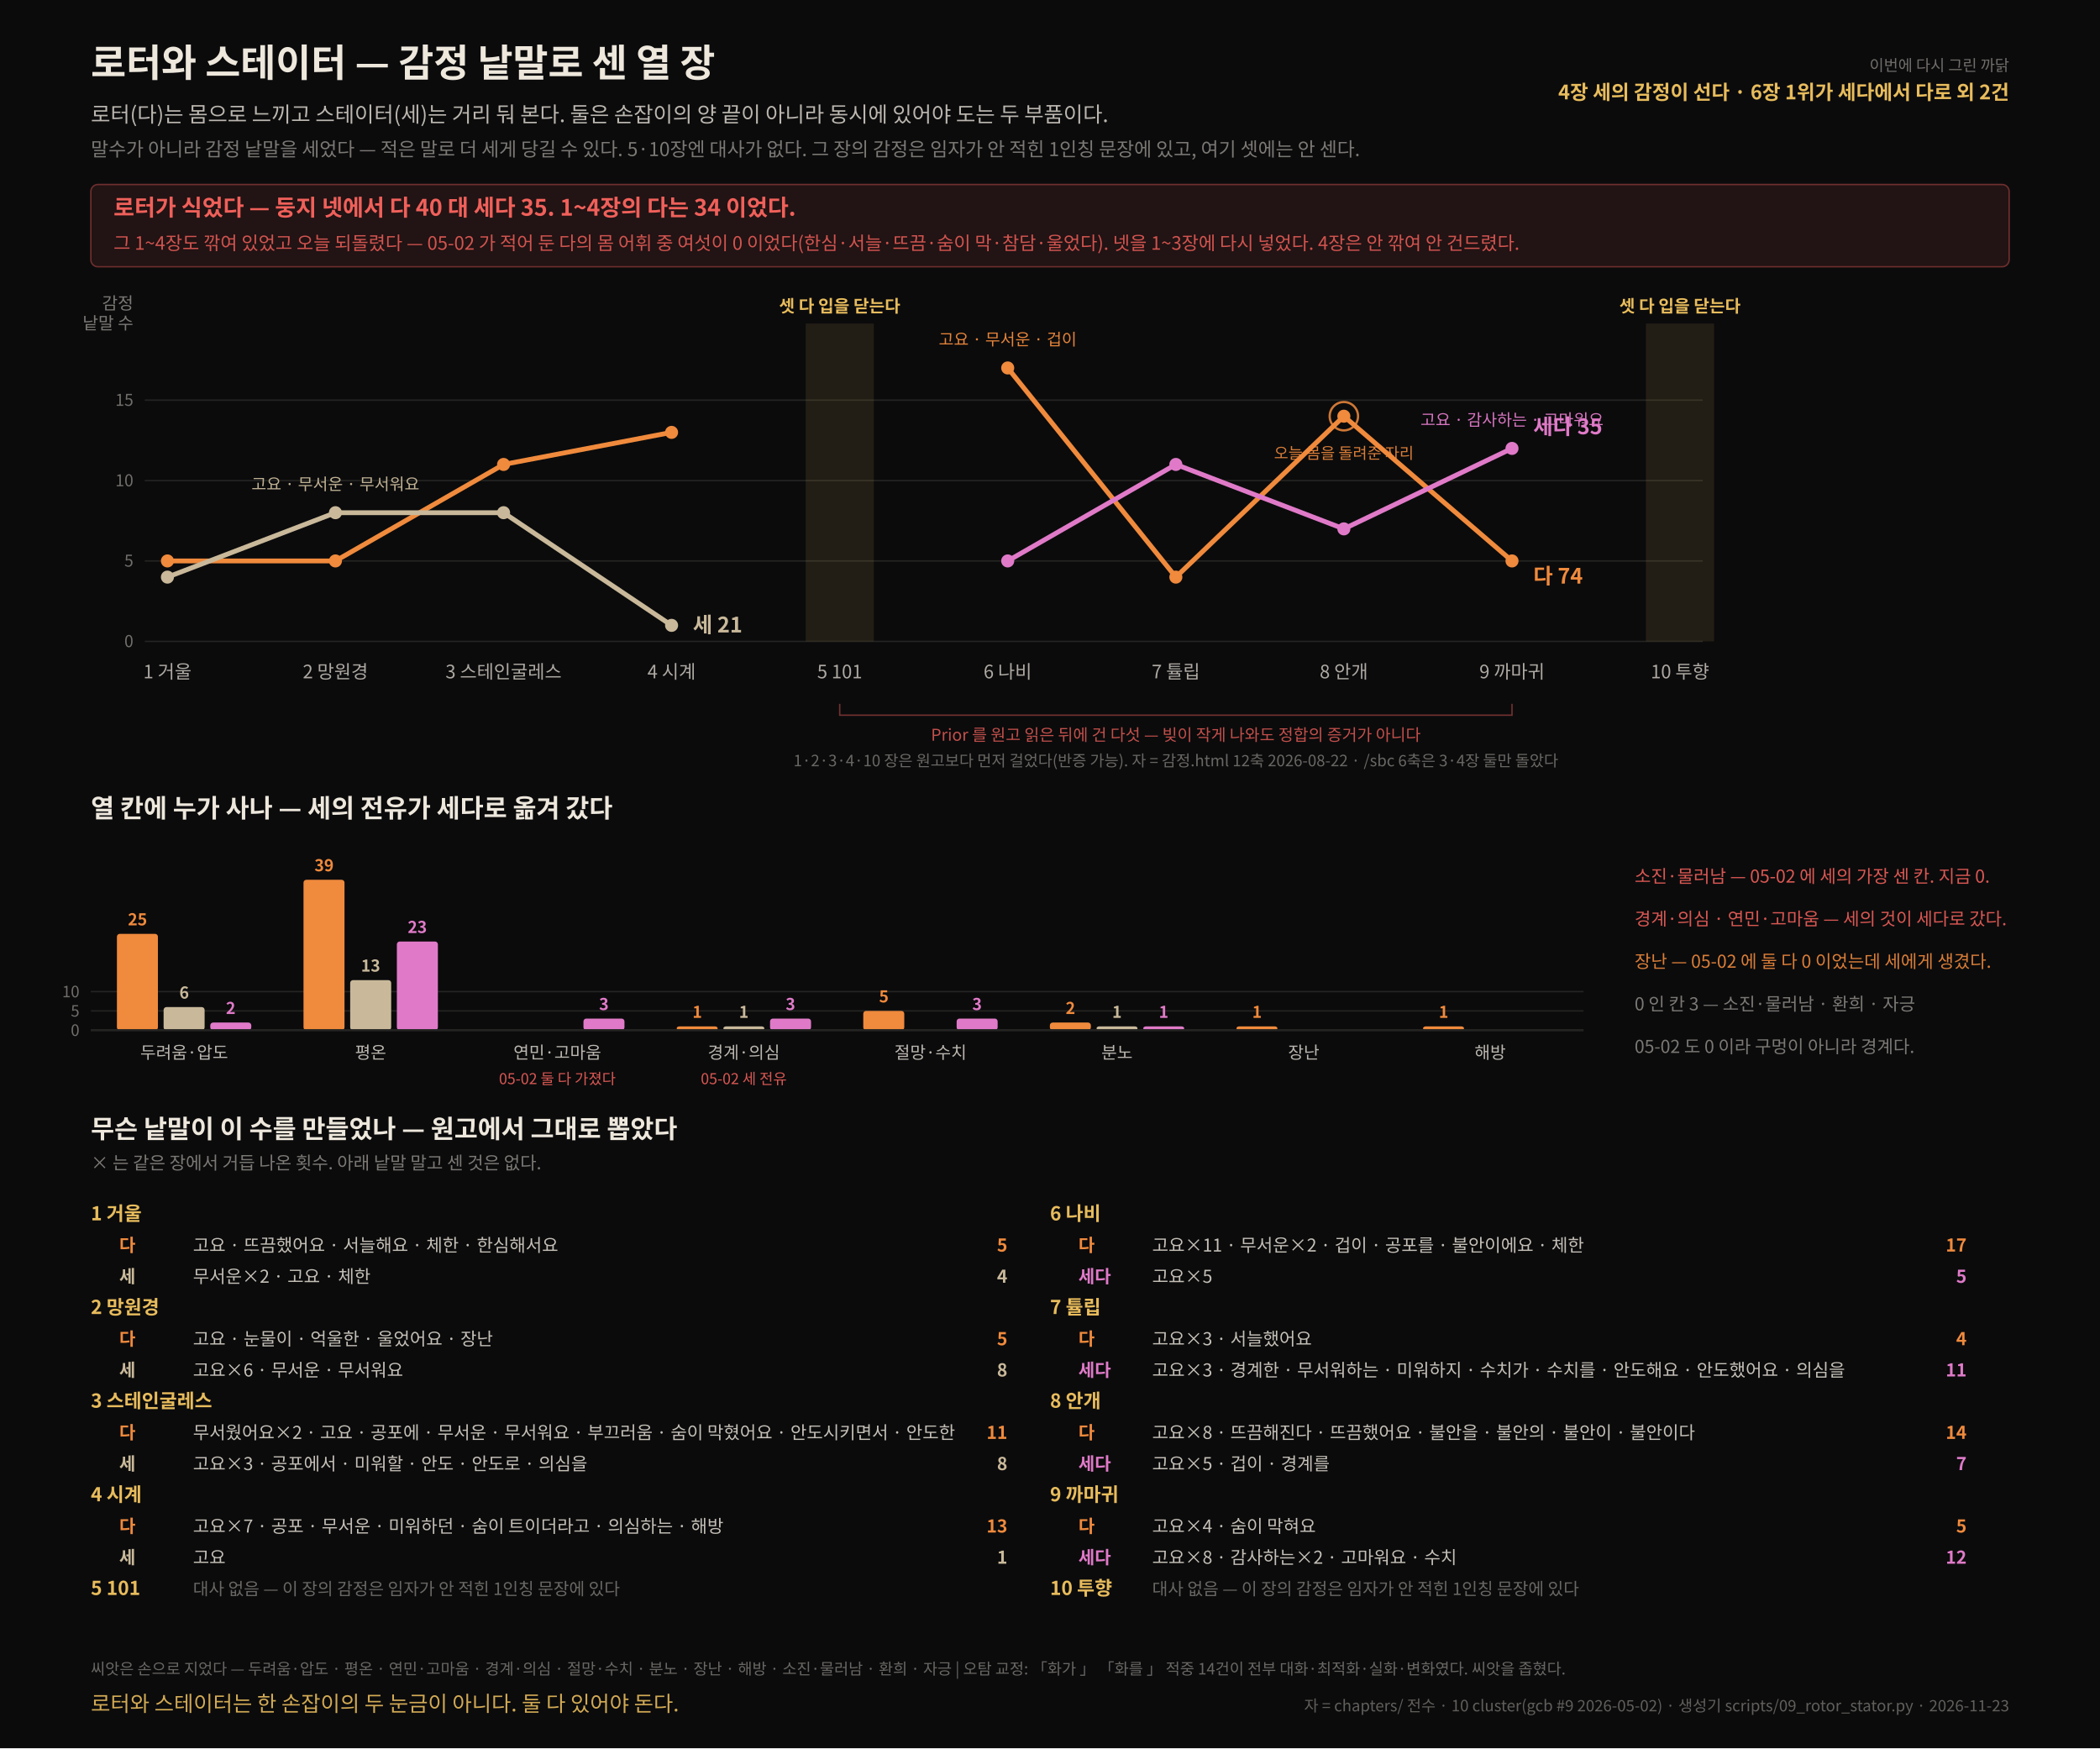
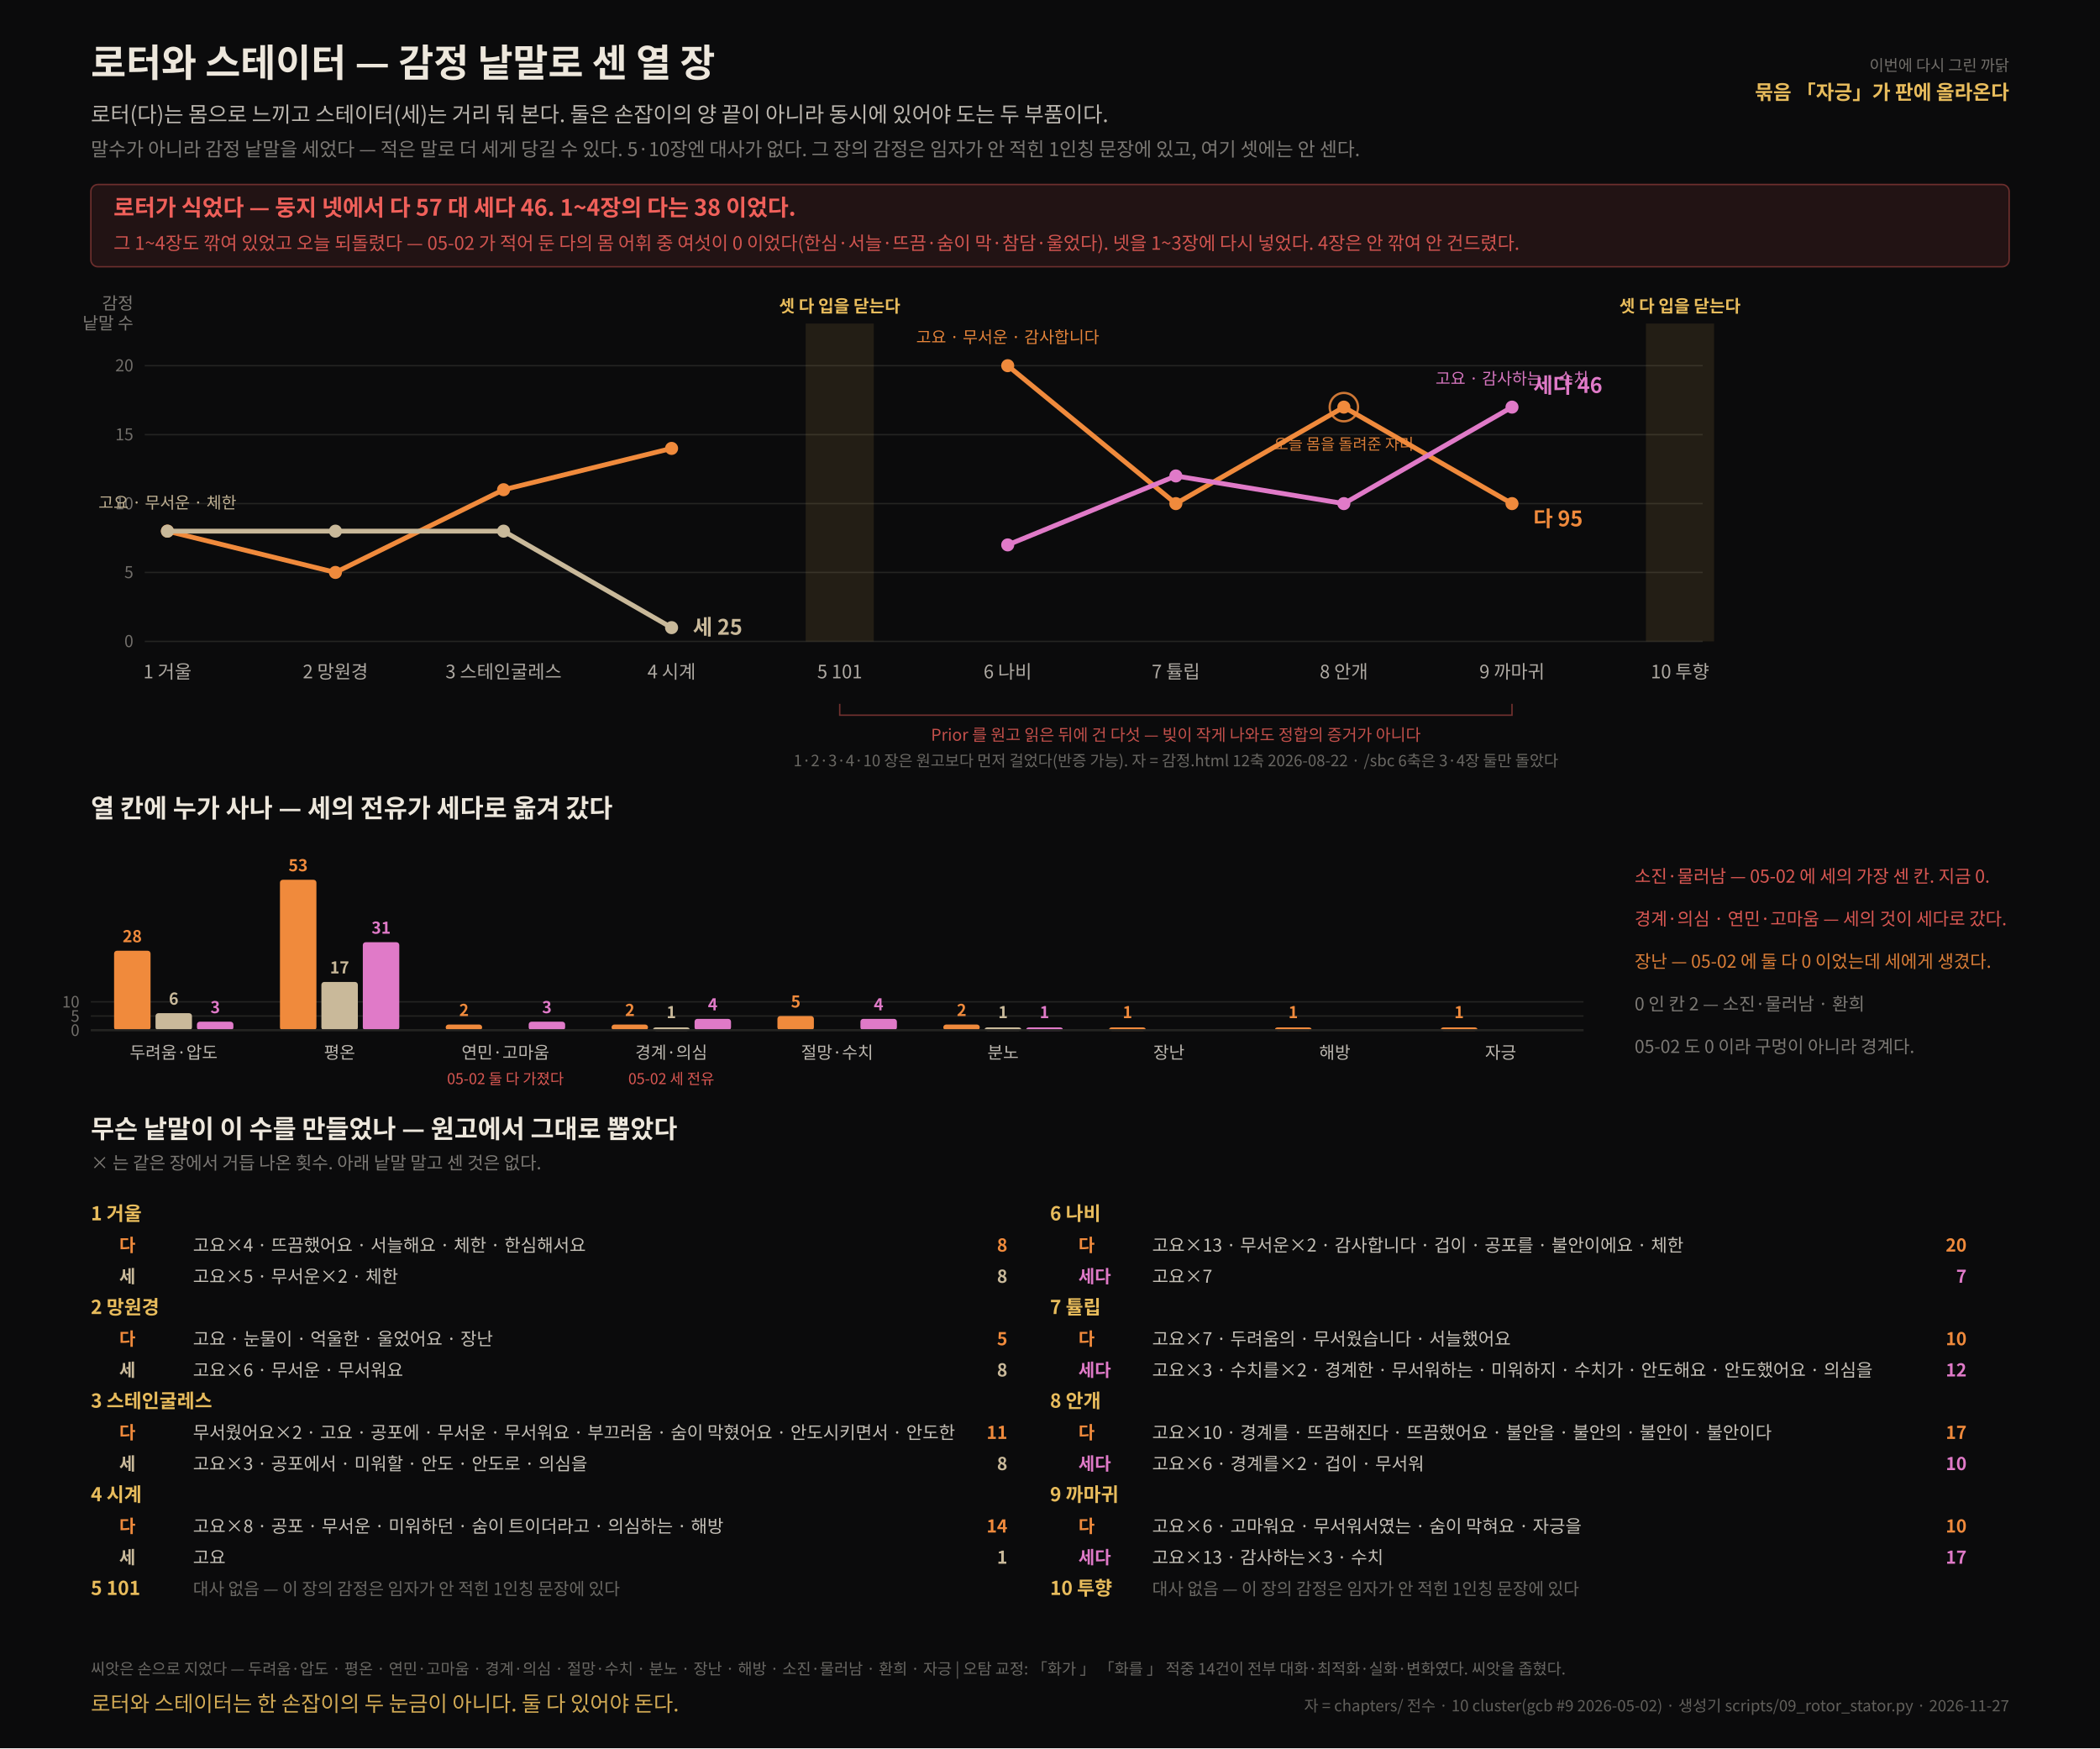
<svg xmlns="http://www.w3.org/2000/svg" width="1480" height="1232" viewBox="0 0 1480 1232" font-family="Apple SD Gothic Neo, Noto Sans CJK KR, Noto Sans KR, Helvetica Neue, Helvetica, Arial, sans-serif">
  <rect width="1480" height="1232" fill="#0B0B0C" />
  <text x="64.0" y="54.0" font-size="27" fill="#EDE7DC" fill-opacity="1.0" text-anchor="start" font-weight="700">로터와 스테이터 — 감정 낱말로 센 열 장</text>
  <text x="1416.0" y="50.0" font-size="11" fill="#EDE7DC" fill-opacity="0.45" text-anchor="end">이번에 다시 그린 까닭</text>
-   <text x="1416.0" y="70.0" font-size="14" fill="#E8BC5C" fill-opacity="1.0" text-anchor="end" font-weight="700">4장 세의 감정이 선다 · 6장 1위가 세다에서 다로 외 2건</text>
+   <text x="1416.0" y="70.0" font-size="14" fill="#E8BC5C" fill-opacity="1.0" text-anchor="end" font-weight="700">묶음 「자긍」가 판에 올라온다</text>
  <text x="64.0" y="86.0" font-size="15" fill="#EDE7DC" fill-opacity="0.78" text-anchor="start">로터(다)는 몸으로 느끼고 스테이터(세)는 거리 둬 본다. 둘은 손잡이의 양 끝이 아니라 동시에 있어야 도는 두 부품이다.</text>
  <text x="64.0" y="110.0" font-size="13.5" fill="#EDE7DC" fill-opacity="0.5" text-anchor="start">말수가 아니라 감정 낱말을 세었다 — 적은 말로 더 세게 당길 수 있다. 5·10장엔 대사가 없다. 그 장의 감정은 임자가 안 적힌 1인칭 문장에 있고, 여기 셋에는 안 센다.</text>
  <rect x="64" y="130" width="1352" height="58" rx="5" fill="#F0605A" fill-opacity=".10" stroke="#F0605A" stroke-opacity=".40" />
-   <text x="80.0" y="152.0" font-size="16" fill="#F0605A" fill-opacity="1.0" text-anchor="start" font-weight="700">로터가 식었다 — 둥지 넷에서 다 40 대 세다 35. 1~4장의 다는 34 이었다.</text>
+   <text x="80.0" y="152.0" font-size="16" fill="#F0605A" fill-opacity="1.0" text-anchor="start" font-weight="700">로터가 식었다 — 둥지 넷에서 다 57 대 세다 46. 1~4장의 다는 38 이었다.</text>
  <text x="80.0" y="176.0" font-size="13" fill="#F0605A" fill-opacity="0.85" text-anchor="start">그 1~4장도 깎여 있었고 오늘 되돌렸다 — 05-02 가 적어 둔 다의 몸 어휘 중 여섯이 0 이었다(한심·서늘·뜨끔·숨이 막·참담·울었다). 넷을 1~3장에 다시 넣었다. 4장은 안 깎여 안 건드렸다.</text>
  <line x1="102" y1="452.0" x2="1200" y2="452.0" stroke="#242422" stroke-width="1" />
  <text x="94.0" y="456.0" font-size="11.5" fill="#EDE7DC" fill-opacity="0.45" text-anchor="end">0</text>
-   <line x1="102" y1="395.3" x2="1200" y2="395.3" stroke="#242422" stroke-width="1" />
-   <text x="94.0" y="399.3" font-size="11.5" fill="#EDE7DC" fill-opacity="0.45" text-anchor="end">5</text>
-   <line x1="102" y1="338.7" x2="1200" y2="338.7" stroke="#242422" stroke-width="1" />
-   <text x="94.0" y="342.7" font-size="11.5" fill="#EDE7DC" fill-opacity="0.45" text-anchor="end">10</text>
-   <line x1="102" y1="282.0" x2="1200" y2="282.0" stroke="#242422" stroke-width="1" />
-   <text x="94.0" y="286.0" font-size="11.5" fill="#EDE7DC" fill-opacity="0.45" text-anchor="end">15</text>
+   <line x1="102" y1="403.4" x2="1200" y2="403.4" stroke="#242422" stroke-width="1" />
+   <text x="94.0" y="407.4" font-size="11.5" fill="#EDE7DC" fill-opacity="0.45" text-anchor="end">5</text>
+   <line x1="102" y1="354.9" x2="1200" y2="354.9" stroke="#242422" stroke-width="1" />
+   <text x="94.0" y="358.9" font-size="11.5" fill="#EDE7DC" fill-opacity="0.45" text-anchor="end">10</text>
+   <line x1="102" y1="306.3" x2="1200" y2="306.3" stroke="#242422" stroke-width="1" />
+   <text x="94.0" y="310.3" font-size="11.5" fill="#EDE7DC" fill-opacity="0.45" text-anchor="end">15</text>
+   <line x1="102" y1="257.7" x2="1200" y2="257.7" stroke="#242422" stroke-width="1" />
+   <text x="94.0" y="261.7" font-size="11.5" fill="#EDE7DC" fill-opacity="0.45" text-anchor="end">20</text>
  <rect x="567.8" y="228" width="48" height="224" fill="#E8BC5C" fill-opacity=".11" />
  <text x="591.8" y="220.0" font-size="12" fill="#E8BC5C" fill-opacity="1.0" text-anchor="middle" font-weight="700">셋 다 입을 닫는다</text>
  <rect x="1160.0" y="228" width="48" height="224" fill="#E8BC5C" fill-opacity=".11" />
  <text x="1184.0" y="220.0" font-size="12" fill="#E8BC5C" fill-opacity="1.0" text-anchor="middle" font-weight="700">셋 다 입을 닫는다</text>
-   <polyline points="118.0,395.3 236.4,395.3 354.9,327.3 473.3,304.7" fill="none" stroke="#F08A3C" stroke-width="3.4" stroke-linejoin="round" stroke-linecap="round" />
-   <polyline points="710.2,259.3 828.7,406.7 947.1,293.3 1065.6,395.3" fill="none" stroke="#F08A3C" stroke-width="3.4" stroke-linejoin="round" stroke-linecap="round" />
-   <circle cx="118.0" cy="395.3" r="4.6" fill="#F08A3C" />
-   <circle cx="236.4" cy="395.3" r="4.6" fill="#F08A3C" />
-   <circle cx="354.9" cy="327.3" r="4.6" fill="#F08A3C" />
-   <circle cx="473.3" cy="304.7" r="4.6" fill="#F08A3C" />
-   <circle cx="710.2" cy="259.3" r="4.6" fill="#F08A3C" />
-   <circle cx="828.7" cy="406.7" r="4.6" fill="#F08A3C" />
-   <circle cx="947.1" cy="293.3" r="4.6" fill="#F08A3C" />
-   <circle cx="1065.6" cy="395.3" r="4.6" fill="#F08A3C" />
-   <text x="1080.6" y="411.3" font-size="15" fill="#F08A3C" fill-opacity="1.0" text-anchor="start" font-weight="700">다  74</text>
-   <polyline points="118.0,406.7 236.4,361.3 354.9,361.3 473.3,440.7" fill="none" stroke="#C9B99A" stroke-width="3.4" stroke-linejoin="round" stroke-linecap="round" />
-   <circle cx="118.0" cy="406.7" r="4.6" fill="#C9B99A" />
-   <circle cx="236.4" cy="361.3" r="4.6" fill="#C9B99A" />
-   <circle cx="354.9" cy="361.3" r="4.6" fill="#C9B99A" />
-   <circle cx="473.3" cy="440.7" r="4.6" fill="#C9B99A" />
-   <text x="488.3" y="445.7" font-size="15" fill="#C9B99A" fill-opacity="1.0" text-anchor="start" font-weight="700">세  21</text>
-   <polyline points="710.2,395.3 828.7,327.3 947.1,372.7 1065.6,316.0" fill="none" stroke="#E07AC8" stroke-width="3.4" stroke-linejoin="round" stroke-linecap="round" />
-   <circle cx="710.2" cy="395.3" r="4.6" fill="#E07AC8" />
-   <circle cx="828.7" cy="327.3" r="4.6" fill="#E07AC8" />
-   <circle cx="947.1" cy="372.7" r="4.6" fill="#E07AC8" />
-   <circle cx="1065.6" cy="316.0" r="4.6" fill="#E07AC8" />
-   <text x="1080.6" y="306.0" font-size="15" fill="#E07AC8" fill-opacity="1.0" text-anchor="start" font-weight="700">세다  35</text>
+   <polyline points="118.0,374.3 236.4,403.4 354.9,345.1 473.3,316.0" fill="none" stroke="#F08A3C" stroke-width="3.4" stroke-linejoin="round" stroke-linecap="round" />
+   <polyline points="710.2,257.7 828.7,354.9 947.1,286.9 1065.6,354.9" fill="none" stroke="#F08A3C" stroke-width="3.4" stroke-linejoin="round" stroke-linecap="round" />
+   <circle cx="118.0" cy="374.3" r="4.6" fill="#F08A3C" />
+   <circle cx="236.4" cy="403.4" r="4.6" fill="#F08A3C" />
+   <circle cx="354.9" cy="345.1" r="4.6" fill="#F08A3C" />
+   <circle cx="473.3" cy="316.0" r="4.6" fill="#F08A3C" />
+   <circle cx="710.2" cy="257.7" r="4.6" fill="#F08A3C" />
+   <circle cx="828.7" cy="354.9" r="4.6" fill="#F08A3C" />
+   <circle cx="947.1" cy="286.9" r="4.6" fill="#F08A3C" />
+   <circle cx="1065.6" cy="354.9" r="4.6" fill="#F08A3C" />
+   <text x="1080.6" y="370.9" font-size="15" fill="#F08A3C" fill-opacity="1.0" text-anchor="start" font-weight="700">다  95</text>
+   <polyline points="118.0,374.3 236.4,374.3 354.9,374.3 473.3,442.3" fill="none" stroke="#C9B99A" stroke-width="3.4" stroke-linejoin="round" stroke-linecap="round" />
+   <circle cx="118.0" cy="374.3" r="4.6" fill="#C9B99A" />
+   <circle cx="236.4" cy="374.3" r="4.6" fill="#C9B99A" />
+   <circle cx="354.9" cy="374.3" r="4.6" fill="#C9B99A" />
+   <circle cx="473.3" cy="442.3" r="4.6" fill="#C9B99A" />
+   <text x="488.3" y="447.3" font-size="15" fill="#C9B99A" fill-opacity="1.0" text-anchor="start" font-weight="700">세  25</text>
+   <polyline points="710.2,384.0 828.7,335.4 947.1,354.9 1065.6,286.9" fill="none" stroke="#E07AC8" stroke-width="3.4" stroke-linejoin="round" stroke-linecap="round" />
+   <circle cx="710.2" cy="384.0" r="4.6" fill="#E07AC8" />
+   <circle cx="828.7" cy="335.4" r="4.6" fill="#E07AC8" />
+   <circle cx="947.1" cy="354.9" r="4.6" fill="#E07AC8" />
+   <circle cx="1065.6" cy="286.9" r="4.6" fill="#E07AC8" />
+   <text x="1080.6" y="276.9" font-size="15" fill="#E07AC8" fill-opacity="1.0" text-anchor="start" font-weight="700">세다  46</text>
  <text x="94.0" y="218.0" font-size="12" fill="#EDE7DC" fill-opacity="0.5" text-anchor="end">감정</text>
  <text x="94.0" y="232.0" font-size="12" fill="#EDE7DC" fill-opacity="0.5" text-anchor="end">낱말 수</text>
-   <text x="710.2" y="243.3" font-size="11.5" fill="#F08A3C" fill-opacity="0.95" text-anchor="middle">고요 · 무서운 · 겁이</text>
-   <text x="236.4" y="345.3" font-size="11.5" fill="#C9B99A" fill-opacity="0.95" text-anchor="middle">고요 · 무서운 · 무서워요</text>
-   <text x="1065.6" y="300.0" font-size="11.5" fill="#E07AC8" fill-opacity="0.95" text-anchor="middle">고요 · 감사하는 · 고마워요</text>
-   <circle cx="947.1" cy="293.3" r="10" fill="none" stroke="#F08A3C" stroke-width="1.6" stroke-opacity=".85" />
-   <text x="947.1" y="323.3" font-size="11" fill="#F08A3C" fill-opacity="0.9" text-anchor="middle">오늘 몸을 돌려준 자리</text>
+   <text x="710.2" y="241.7" font-size="11.5" fill="#F08A3C" fill-opacity="0.95" text-anchor="middle">고요 · 무서운 · 감사합니다</text>
+   <text x="118.0" y="358.3" font-size="11.5" fill="#C9B99A" fill-opacity="0.95" text-anchor="middle">고요 · 무서운 · 체한</text>
+   <text x="1065.6" y="270.9" font-size="11.5" fill="#E07AC8" fill-opacity="0.95" text-anchor="middle">고요 · 감사하는 · 수치</text>
+   <circle cx="947.1" cy="286.9" r="10" fill="none" stroke="#F08A3C" stroke-width="1.6" stroke-opacity=".85" />
+   <text x="947.1" y="316.9" font-size="11" fill="#F08A3C" fill-opacity="0.9" text-anchor="middle">오늘 몸을 돌려준 자리</text>
  <path d="M 591.8 496 L 591.8 504 L 1065.6 504 L 1065.6 496" fill="none" stroke="#F0605A" stroke-width="1" stroke-opacity=".45" />
  <text x="828.7" y="522.0" font-size="11.5" fill="#F0605A" fill-opacity="0.8" text-anchor="middle">Prior 를 원고 읽은 뒤에 건 다섯 — 빚이 작게 나와도 정합의 증거가 아니다</text>
  <text x="828.7" y="540.0" font-size="11" fill="#EDE7DC" fill-opacity="0.42" text-anchor="middle">1·2·3·4·10 장은 원고보다 먼저 걸었다(반증 가능). 자 = 감정.html 12축 2026-08-22 · /sbc 6축은 3·4장 둘만 돌았다</text>
  <text x="118.0" y="478.0" font-size="13" fill="#EDE7DC" fill-opacity="0.72" text-anchor="middle">1 거울</text>
  <text x="236.4" y="478.0" font-size="13" fill="#EDE7DC" fill-opacity="0.72" text-anchor="middle">2 망원경</text>
  <text x="354.9" y="478.0" font-size="13" fill="#EDE7DC" fill-opacity="0.72" text-anchor="middle">3 스테인굴레스</text>
  <text x="473.3" y="478.0" font-size="13" fill="#EDE7DC" fill-opacity="0.72" text-anchor="middle">4 시계</text>
  <text x="591.8" y="478.0" font-size="13" fill="#EDE7DC" fill-opacity="0.72" text-anchor="middle">5 101</text>
  <text x="710.2" y="478.0" font-size="13" fill="#EDE7DC" fill-opacity="0.72" text-anchor="middle">6 나비</text>
  <text x="828.7" y="478.0" font-size="13" fill="#EDE7DC" fill-opacity="0.72" text-anchor="middle">7 튤립</text>
  <text x="947.1" y="478.0" font-size="13" fill="#EDE7DC" fill-opacity="0.72" text-anchor="middle">8 안개</text>
  <text x="1065.6" y="478.0" font-size="13" fill="#EDE7DC" fill-opacity="0.72" text-anchor="middle">9 까마귀</text>
  <text x="1184.0" y="478.0" font-size="13" fill="#EDE7DC" fill-opacity="0.72" text-anchor="middle">10 투향</text>
  <text x="64.0" y="576.0" font-size="18" fill="#EDE7DC" fill-opacity="1.0" text-anchor="start" font-weight="700">열 칸에 누가 사나 — 세의 전유가 세다로 옮겨 갔다</text>
  <line x1="64" y1="726.0" x2="1116.0" y2="726.0" stroke="#242422" stroke-width="1" />
  <text x="56.0" y="730.0" font-size="11" fill="#EDE7DC" fill-opacity="0.45" text-anchor="end">0</text>
-   <line x1="64" y1="712.4" x2="1116.0" y2="712.4" stroke="#242422" stroke-width="1" />
-   <text x="56.0" y="716.4" font-size="11" fill="#EDE7DC" fill-opacity="0.45" text-anchor="end">5</text>
-   <line x1="64" y1="698.8" x2="1116.0" y2="698.8" stroke="#242422" stroke-width="1" />
-   <text x="56.0" y="702.8" font-size="11" fill="#EDE7DC" fill-opacity="0.45" text-anchor="end">10</text>
-   <rect x="82.4" y="658.1" width="28.9" height="67.9" fill="#F08A3C" rx="2" />
-   <text x="96.9" y="652.1" font-size="11.5" fill="#F08A3C" fill-opacity="1.0" text-anchor="middle" font-weight="700">25</text>
-   <rect x="115.3" y="709.7" width="28.9" height="16.3" fill="#C9B99A" rx="2" />
-   <text x="129.8" y="703.7" font-size="11.5" fill="#C9B99A" fill-opacity="1.0" text-anchor="middle" font-weight="700">6</text>
-   <rect x="148.2" y="720.6" width="28.9" height="5.4" fill="#E07AC8" rx="2" />
-   <text x="162.6" y="714.6" font-size="11.5" fill="#E07AC8" fill-opacity="1.0" text-anchor="middle" font-weight="700">2</text>
-   <text x="129.8" y="746.0" font-size="12" fill="#EDE7DC" fill-opacity="0.78" text-anchor="middle">두려움·압도</text>
-   <rect x="213.9" y="620.0" width="28.9" height="106.0" fill="#F08A3C" rx="2" />
-   <text x="228.4" y="614.0" font-size="11.5" fill="#F08A3C" fill-opacity="1.0" text-anchor="middle" font-weight="700">39</text>
-   <rect x="246.8" y="690.7" width="28.9" height="35.3" fill="#C9B99A" rx="2" />
-   <text x="261.2" y="684.7" font-size="11.5" fill="#C9B99A" fill-opacity="1.0" text-anchor="middle" font-weight="700">13</text>
-   <rect x="279.7" y="663.5" width="28.9" height="62.5" fill="#E07AC8" rx="2" />
-   <text x="294.1" y="657.5" font-size="11.5" fill="#E07AC8" fill-opacity="1.0" text-anchor="middle" font-weight="700">23</text>
-   <text x="261.2" y="746.0" font-size="12" fill="#EDE7DC" fill-opacity="0.78" text-anchor="middle">평온</text>
-   <rect x="411.2" y="717.8" width="28.9" height="8.2" fill="#E07AC8" rx="2" />
-   <text x="425.6" y="711.8" font-size="11.5" fill="#E07AC8" fill-opacity="1.0" text-anchor="middle" font-weight="700">3</text>
-   <text x="392.8" y="746.0" font-size="12" fill="#EDE7DC" fill-opacity="0.78" text-anchor="middle">연민·고마움</text>
-   <text x="392.8" y="764.0" font-size="10.5" fill="#F0605A" fill-opacity="0.9" text-anchor="middle">05-02 둘 다 가졌다</text>
-   <rect x="476.9" y="723.3" width="28.9" height="2.7" fill="#F08A3C" rx="2" />
-   <text x="491.4" y="717.3" font-size="11.5" fill="#F08A3C" fill-opacity="1.0" text-anchor="middle" font-weight="700">1</text>
-   <rect x="509.8" y="723.3" width="28.9" height="2.7" fill="#C9B99A" rx="2" />
-   <text x="524.2" y="717.3" font-size="11.5" fill="#C9B99A" fill-opacity="1.0" text-anchor="middle" font-weight="700">1</text>
-   <rect x="542.7" y="717.8" width="28.9" height="8.2" fill="#E07AC8" rx="2" />
-   <text x="557.1" y="711.8" font-size="11.5" fill="#E07AC8" fill-opacity="1.0" text-anchor="middle" font-weight="700">3</text>
-   <text x="524.2" y="746.0" font-size="12" fill="#EDE7DC" fill-opacity="0.78" text-anchor="middle">경계·의심</text>
-   <text x="524.2" y="764.0" font-size="10.5" fill="#F0605A" fill-opacity="0.9" text-anchor="middle">05-02 세 전유</text>
-   <rect x="608.4" y="712.4" width="28.9" height="13.6" fill="#F08A3C" rx="2" />
-   <text x="622.9" y="706.4" font-size="11.5" fill="#F08A3C" fill-opacity="1.0" text-anchor="middle" font-weight="700">5</text>
-   <rect x="674.2" y="717.8" width="28.9" height="8.2" fill="#E07AC8" rx="2" />
-   <text x="688.6" y="711.8" font-size="11.5" fill="#E07AC8" fill-opacity="1.0" text-anchor="middle" font-weight="700">3</text>
-   <text x="655.8" y="746.0" font-size="12" fill="#EDE7DC" fill-opacity="0.78" text-anchor="middle">절망·수치</text>
-   <rect x="739.9" y="720.6" width="28.9" height="5.4" fill="#F08A3C" rx="2" />
-   <text x="754.4" y="714.6" font-size="11.5" fill="#F08A3C" fill-opacity="1.0" text-anchor="middle" font-weight="700">2</text>
-   <rect x="772.8" y="723.3" width="28.9" height="2.7" fill="#C9B99A" rx="2" />
-   <text x="787.2" y="717.3" font-size="11.5" fill="#C9B99A" fill-opacity="1.0" text-anchor="middle" font-weight="700">1</text>
-   <rect x="805.7" y="723.3" width="28.9" height="2.7" fill="#E07AC8" rx="2" />
-   <text x="820.1" y="717.3" font-size="11.5" fill="#E07AC8" fill-opacity="1.0" text-anchor="middle" font-weight="700">1</text>
-   <text x="787.2" y="746.0" font-size="12" fill="#EDE7DC" fill-opacity="0.78" text-anchor="middle">분노</text>
-   <rect x="871.4" y="723.3" width="28.9" height="2.7" fill="#F08A3C" rx="2" />
-   <text x="885.9" y="717.3" font-size="11.5" fill="#F08A3C" fill-opacity="1.0" text-anchor="middle" font-weight="700">1</text>
-   <text x="918.8" y="746.0" font-size="12" fill="#EDE7DC" fill-opacity="0.78" text-anchor="middle">장난</text>
-   <rect x="1002.9" y="723.3" width="28.9" height="2.7" fill="#F08A3C" rx="2" />
-   <text x="1017.4" y="717.3" font-size="11.5" fill="#F08A3C" fill-opacity="1.0" text-anchor="middle" font-weight="700">1</text>
-   <text x="1050.2" y="746.0" font-size="12" fill="#EDE7DC" fill-opacity="0.78" text-anchor="middle">해방</text>
+   <line x1="64" y1="716.0" x2="1116.0" y2="716.0" stroke="#242422" stroke-width="1" />
+   <text x="56.0" y="720.0" font-size="11" fill="#EDE7DC" fill-opacity="0.45" text-anchor="end">5</text>
+   <line x1="64" y1="706.0" x2="1116.0" y2="706.0" stroke="#242422" stroke-width="1" />
+   <text x="56.0" y="710.0" font-size="11" fill="#EDE7DC" fill-opacity="0.45" text-anchor="end">10</text>
+   <rect x="80.4" y="670.0" width="25.7" height="56.0" fill="#F08A3C" rx="2" />
+   <text x="93.2" y="664.0" font-size="11.5" fill="#F08A3C" fill-opacity="1.0" text-anchor="middle" font-weight="700">28</text>
+   <rect x="109.6" y="714.0" width="25.7" height="12.0" fill="#C9B99A" rx="2" />
+   <text x="122.4" y="708.0" font-size="11.5" fill="#C9B99A" fill-opacity="1.0" text-anchor="middle" font-weight="700">6</text>
+   <rect x="138.8" y="720.0" width="25.7" height="6.0" fill="#E07AC8" rx="2" />
+   <text x="151.7" y="714.0" font-size="11.5" fill="#E07AC8" fill-opacity="1.0" text-anchor="middle" font-weight="700">3</text>
+   <text x="122.4" y="746.0" font-size="12" fill="#EDE7DC" fill-opacity="0.78" text-anchor="middle">두려움·압도</text>
+   <rect x="197.3" y="620.0" width="25.7" height="106.0" fill="#F08A3C" rx="2" />
+   <text x="210.1" y="614.0" font-size="11.5" fill="#F08A3C" fill-opacity="1.0" text-anchor="middle" font-weight="700">53</text>
+   <rect x="226.5" y="692.0" width="25.7" height="34.0" fill="#C9B99A" rx="2" />
+   <text x="239.3" y="686.0" font-size="11.5" fill="#C9B99A" fill-opacity="1.0" text-anchor="middle" font-weight="700">17</text>
+   <rect x="255.7" y="664.0" width="25.7" height="62.0" fill="#E07AC8" rx="2" />
+   <text x="268.6" y="658.0" font-size="11.5" fill="#E07AC8" fill-opacity="1.0" text-anchor="middle" font-weight="700">31</text>
+   <text x="239.3" y="746.0" font-size="12" fill="#EDE7DC" fill-opacity="0.78" text-anchor="middle">평온</text>
+   <rect x="314.1" y="722.0" width="25.7" height="4.0" fill="#F08A3C" rx="2" />
+   <text x="327.0" y="716.0" font-size="11.5" fill="#F08A3C" fill-opacity="1.0" text-anchor="middle" font-weight="700">2</text>
+   <rect x="372.6" y="720.0" width="25.7" height="6.0" fill="#E07AC8" rx="2" />
+   <text x="385.4" y="714.0" font-size="11.5" fill="#E07AC8" fill-opacity="1.0" text-anchor="middle" font-weight="700">3</text>
+   <text x="356.2" y="746.0" font-size="12" fill="#EDE7DC" fill-opacity="0.78" text-anchor="middle">연민·고마움</text>
+   <text x="356.2" y="764.0" font-size="10.5" fill="#F0605A" fill-opacity="0.9" text-anchor="middle">05-02 둘 다 가졌다</text>
+   <rect x="431.0" y="722.0" width="25.7" height="4.0" fill="#F08A3C" rx="2" />
+   <text x="443.9" y="716.0" font-size="11.5" fill="#F08A3C" fill-opacity="1.0" text-anchor="middle" font-weight="700">2</text>
+   <rect x="460.3" y="724.0" width="25.7" height="2.5" fill="#C9B99A" rx="2" />
+   <text x="473.1" y="717.5" font-size="11.5" fill="#C9B99A" fill-opacity="1.0" text-anchor="middle" font-weight="700">1</text>
+   <rect x="489.5" y="718.0" width="25.7" height="8.0" fill="#E07AC8" rx="2" />
+   <text x="502.3" y="712.0" font-size="11.5" fill="#E07AC8" fill-opacity="1.0" text-anchor="middle" font-weight="700">4</text>
+   <text x="473.1" y="746.0" font-size="12" fill="#EDE7DC" fill-opacity="0.78" text-anchor="middle">경계·의심</text>
+   <text x="473.1" y="764.0" font-size="10.5" fill="#F0605A" fill-opacity="0.9" text-anchor="middle">05-02 세 전유</text>
+   <rect x="547.9" y="716.0" width="25.7" height="10.0" fill="#F08A3C" rx="2" />
+   <text x="560.8" y="710.0" font-size="11.5" fill="#F08A3C" fill-opacity="1.0" text-anchor="middle" font-weight="700">5</text>
+   <rect x="606.4" y="718.0" width="25.7" height="8.0" fill="#E07AC8" rx="2" />
+   <text x="619.2" y="712.0" font-size="11.5" fill="#E07AC8" fill-opacity="1.0" text-anchor="middle" font-weight="700">4</text>
+   <text x="590.0" y="746.0" font-size="12" fill="#EDE7DC" fill-opacity="0.78" text-anchor="middle">절망·수치</text>
+   <rect x="664.8" y="722.0" width="25.7" height="4.0" fill="#F08A3C" rx="2" />
+   <text x="677.7" y="716.0" font-size="11.5" fill="#F08A3C" fill-opacity="1.0" text-anchor="middle" font-weight="700">2</text>
+   <rect x="694.0" y="724.0" width="25.7" height="2.5" fill="#C9B99A" rx="2" />
+   <text x="706.9" y="717.5" font-size="11.5" fill="#C9B99A" fill-opacity="1.0" text-anchor="middle" font-weight="700">1</text>
+   <rect x="723.3" y="724.0" width="25.7" height="2.5" fill="#E07AC8" rx="2" />
+   <text x="736.1" y="717.5" font-size="11.5" fill="#E07AC8" fill-opacity="1.0" text-anchor="middle" font-weight="700">1</text>
+   <text x="706.9" y="746.0" font-size="12" fill="#EDE7DC" fill-opacity="0.78" text-anchor="middle">분노</text>
+   <rect x="781.7" y="724.0" width="25.7" height="2.5" fill="#F08A3C" rx="2" />
+   <text x="794.6" y="717.5" font-size="11.5" fill="#F08A3C" fill-opacity="1.0" text-anchor="middle" font-weight="700">1</text>
+   <text x="823.8" y="746.0" font-size="12" fill="#EDE7DC" fill-opacity="0.78" text-anchor="middle">장난</text>
+   <rect x="898.6" y="724.0" width="25.7" height="2.5" fill="#F08A3C" rx="2" />
+   <text x="911.4" y="717.5" font-size="11.5" fill="#F08A3C" fill-opacity="1.0" text-anchor="middle" font-weight="700">1</text>
+   <text x="940.7" y="746.0" font-size="12" fill="#EDE7DC" fill-opacity="0.78" text-anchor="middle">해방</text>
+   <rect x="1015.5" y="724.0" width="25.7" height="2.5" fill="#F08A3C" rx="2" />
+   <text x="1028.3" y="717.5" font-size="11.5" fill="#F08A3C" fill-opacity="1.0" text-anchor="middle" font-weight="700">1</text>
+   <text x="1057.6" y="746.0" font-size="12" fill="#EDE7DC" fill-opacity="0.78" text-anchor="middle">자긍</text>
  <line x1="64" y1="726" x2="1116.0" y2="726" stroke="#242422" stroke-width="1.5" />
  <text x="1152.0" y="622.0" font-size="12.5" fill="#F0605A" fill-opacity="0.9" text-anchor="start">소진·물러남 — 05-02 에 세의 가장 센 칸. 지금 0.</text>
  <text x="1152.0" y="652.0" font-size="12.5" fill="#F0605A" fill-opacity="0.9" text-anchor="start">경계·의심 · 연민·고마움 — 세의 것이 세다로 갔다.</text>
  <text x="1152.0" y="682.0" font-size="12.5" fill="#F08A3C" fill-opacity="0.9" text-anchor="start">장난 — 05-02 에 둘 다 0 이었는데 세에게 생겼다.</text>
-   <text x="1152.0" y="712.0" font-size="12.5" fill="#EDE7DC" fill-opacity="0.5" text-anchor="start">0 인 칸 3 — 소진·물러남 · 환희 · 자긍</text>
+   <text x="1152.0" y="712.0" font-size="12.5" fill="#EDE7DC" fill-opacity="0.5" text-anchor="start">0 인 칸 2 — 소진·물러남 · 환희</text>
  <text x="1152.0" y="742.0" font-size="12.5" fill="#EDE7DC" fill-opacity="0.5" text-anchor="start">05-02 도 0 이라 구멍이 아니라 경계다.</text>
  <text x="64.0" y="802.0" font-size="18" fill="#EDE7DC" fill-opacity="1.0" text-anchor="start" font-weight="700">무슨 낱말이 이 수를 만들었나 — 원고에서 그대로 뽑았다</text>
  <text x="64.0" y="824.0" font-size="12.5" fill="#EDE7DC" fill-opacity="0.5" text-anchor="start">× 는 같은 장에서 거듭 나온 횟수. 아래 낱말 말고 센 것은 없다.</text>
  <text x="64.0" y="860.0" font-size="13.5" fill="#E8BC5C" fill-opacity="1.0" text-anchor="start" font-weight="700">1 거울</text>
  <text x="84.0" y="882.0" font-size="12.5" fill="#F08A3C" fill-opacity="1.0" text-anchor="start" font-weight="700">다</text>
-   <text x="136.0" y="882.0" font-size="12.5" fill="#EDE7DC" fill-opacity="0.82" text-anchor="start">고요 · 뜨끔했어요 · 서늘해요 · 체한 · 한심해서요</text>
-   <text x="710.0" y="882.0" font-size="12.5" fill="#F08A3C" fill-opacity="1.0" text-anchor="end" font-weight="700">5</text>
+   <text x="136.0" y="882.0" font-size="12.5" fill="#EDE7DC" fill-opacity="0.82" text-anchor="start">고요×4 · 뜨끔했어요 · 서늘해요 · 체한 · 한심해서요</text>
+   <text x="710.0" y="882.0" font-size="12.5" fill="#F08A3C" fill-opacity="1.0" text-anchor="end" font-weight="700">8</text>
  <text x="84.0" y="904.0" font-size="12.5" fill="#C9B99A" fill-opacity="1.0" text-anchor="start" font-weight="700">세</text>
-   <text x="136.0" y="904.0" font-size="12.5" fill="#EDE7DC" fill-opacity="0.82" text-anchor="start">무서운×2 · 고요 · 체한</text>
-   <text x="710.0" y="904.0" font-size="12.5" fill="#C9B99A" fill-opacity="1.0" text-anchor="end" font-weight="700">4</text>
+   <text x="136.0" y="904.0" font-size="12.5" fill="#EDE7DC" fill-opacity="0.82" text-anchor="start">고요×5 · 무서운×2 · 체한</text>
+   <text x="710.0" y="904.0" font-size="12.5" fill="#C9B99A" fill-opacity="1.0" text-anchor="end" font-weight="700">8</text>
  <text x="64.0" y="926.0" font-size="13.5" fill="#E8BC5C" fill-opacity="1.0" text-anchor="start" font-weight="700">2 망원경</text>
  <text x="84.0" y="948.0" font-size="12.5" fill="#F08A3C" fill-opacity="1.0" text-anchor="start" font-weight="700">다</text>
  <text x="136.0" y="948.0" font-size="12.5" fill="#EDE7DC" fill-opacity="0.82" text-anchor="start">고요 · 눈물이 · 억울한 · 울었어요 · 장난</text>
  <text x="710.0" y="948.0" font-size="12.5" fill="#F08A3C" fill-opacity="1.0" text-anchor="end" font-weight="700">5</text>
  <text x="84.0" y="970.0" font-size="12.5" fill="#C9B99A" fill-opacity="1.0" text-anchor="start" font-weight="700">세</text>
  <text x="136.0" y="970.0" font-size="12.5" fill="#EDE7DC" fill-opacity="0.82" text-anchor="start">고요×6 · 무서운 · 무서워요</text>
  <text x="710.0" y="970.0" font-size="12.5" fill="#C9B99A" fill-opacity="1.0" text-anchor="end" font-weight="700">8</text>
  <text x="64.0" y="992.0" font-size="13.5" fill="#E8BC5C" fill-opacity="1.0" text-anchor="start" font-weight="700">3 스테인굴레스</text>
  <text x="84.0" y="1014.0" font-size="12.5" fill="#F08A3C" fill-opacity="1.0" text-anchor="start" font-weight="700">다</text>
  <text x="136.0" y="1014.0" font-size="12.5" fill="#EDE7DC" fill-opacity="0.82" text-anchor="start">무서웠어요×2 · 고요 · 공포에 · 무서운 · 무서워요 · 부끄러움 · 숨이 막혔어요 · 안도시키면서 · 안도한</text>
  <text x="710.0" y="1014.0" font-size="12.5" fill="#F08A3C" fill-opacity="1.0" text-anchor="end" font-weight="700">11</text>
  <text x="84.0" y="1036.0" font-size="12.5" fill="#C9B99A" fill-opacity="1.0" text-anchor="start" font-weight="700">세</text>
  <text x="136.0" y="1036.0" font-size="12.5" fill="#EDE7DC" fill-opacity="0.82" text-anchor="start">고요×3 · 공포에서 · 미워할 · 안도 · 안도로 · 의심을</text>
  <text x="710.0" y="1036.0" font-size="12.5" fill="#C9B99A" fill-opacity="1.0" text-anchor="end" font-weight="700">8</text>
  <text x="64.0" y="1058.0" font-size="13.5" fill="#E8BC5C" fill-opacity="1.0" text-anchor="start" font-weight="700">4 시계</text>
  <text x="84.0" y="1080.0" font-size="12.5" fill="#F08A3C" fill-opacity="1.0" text-anchor="start" font-weight="700">다</text>
-   <text x="136.0" y="1080.0" font-size="12.5" fill="#EDE7DC" fill-opacity="0.82" text-anchor="start">고요×7 · 공포 · 무서운 · 미워하던 · 숨이 트이더라고 · 의심하는 · 해방</text>
-   <text x="710.0" y="1080.0" font-size="12.5" fill="#F08A3C" fill-opacity="1.0" text-anchor="end" font-weight="700">13</text>
+   <text x="136.0" y="1080.0" font-size="12.5" fill="#EDE7DC" fill-opacity="0.82" text-anchor="start">고요×8 · 공포 · 무서운 · 미워하던 · 숨이 트이더라고 · 의심하는 · 해방</text>
+   <text x="710.0" y="1080.0" font-size="12.5" fill="#F08A3C" fill-opacity="1.0" text-anchor="end" font-weight="700">14</text>
  <text x="84.0" y="1102.0" font-size="12.5" fill="#C9B99A" fill-opacity="1.0" text-anchor="start" font-weight="700">세</text>
  <text x="136.0" y="1102.0" font-size="12.5" fill="#EDE7DC" fill-opacity="0.82" text-anchor="start">고요</text>
  <text x="710.0" y="1102.0" font-size="12.5" fill="#C9B99A" fill-opacity="1.0" text-anchor="end" font-weight="700">1</text>
  <text x="64.0" y="1124.0" font-size="13.5" fill="#E8BC5C" fill-opacity="1.0" text-anchor="start" font-weight="700">5 101</text>
  <text x="136.0" y="1124.0" font-size="12" fill="#EDE7DC" fill-opacity="0.42" text-anchor="start">대사 없음 — 이 장의 감정은 임자가 안 적힌 1인칭 문장에 있다</text>
  <text x="740.0" y="860.0" font-size="13.5" fill="#E8BC5C" fill-opacity="1.0" text-anchor="start" font-weight="700">6 나비</text>
  <text x="760.0" y="882.0" font-size="12.5" fill="#F08A3C" fill-opacity="1.0" text-anchor="start" font-weight="700">다</text>
-   <text x="812.0" y="882.0" font-size="12.5" fill="#EDE7DC" fill-opacity="0.82" text-anchor="start">고요×11 · 무서운×2 · 겁이 · 공포를 · 불안이에요 · 체한</text>
-   <text x="1386.0" y="882.0" font-size="12.5" fill="#F08A3C" fill-opacity="1.0" text-anchor="end" font-weight="700">17</text>
+   <text x="812.0" y="882.0" font-size="12.5" fill="#EDE7DC" fill-opacity="0.82" text-anchor="start">고요×13 · 무서운×2 · 감사합니다 · 겁이 · 공포를 · 불안이에요 · 체한</text>
+   <text x="1386.0" y="882.0" font-size="12.5" fill="#F08A3C" fill-opacity="1.0" text-anchor="end" font-weight="700">20</text>
  <text x="760.0" y="904.0" font-size="12.5" fill="#E07AC8" fill-opacity="1.0" text-anchor="start" font-weight="700">세다</text>
-   <text x="812.0" y="904.0" font-size="12.5" fill="#EDE7DC" fill-opacity="0.82" text-anchor="start">고요×5</text>
-   <text x="1386.0" y="904.0" font-size="12.5" fill="#E07AC8" fill-opacity="1.0" text-anchor="end" font-weight="700">5</text>
+   <text x="812.0" y="904.0" font-size="12.5" fill="#EDE7DC" fill-opacity="0.82" text-anchor="start">고요×7</text>
+   <text x="1386.0" y="904.0" font-size="12.5" fill="#E07AC8" fill-opacity="1.0" text-anchor="end" font-weight="700">7</text>
  <text x="740.0" y="926.0" font-size="13.5" fill="#E8BC5C" fill-opacity="1.0" text-anchor="start" font-weight="700">7 튤립</text>
  <text x="760.0" y="948.0" font-size="12.5" fill="#F08A3C" fill-opacity="1.0" text-anchor="start" font-weight="700">다</text>
-   <text x="812.0" y="948.0" font-size="12.5" fill="#EDE7DC" fill-opacity="0.82" text-anchor="start">고요×3 · 서늘했어요</text>
-   <text x="1386.0" y="948.0" font-size="12.5" fill="#F08A3C" fill-opacity="1.0" text-anchor="end" font-weight="700">4</text>
+   <text x="812.0" y="948.0" font-size="12.5" fill="#EDE7DC" fill-opacity="0.82" text-anchor="start">고요×7 · 두려움의 · 무서웠습니다 · 서늘했어요</text>
+   <text x="1386.0" y="948.0" font-size="12.5" fill="#F08A3C" fill-opacity="1.0" text-anchor="end" font-weight="700">10</text>
  <text x="760.0" y="970.0" font-size="12.5" fill="#E07AC8" fill-opacity="1.0" text-anchor="start" font-weight="700">세다</text>
-   <text x="812.0" y="970.0" font-size="12.5" fill="#EDE7DC" fill-opacity="0.82" text-anchor="start">고요×3 · 경계한 · 무서워하는 · 미워하지 · 수치가 · 수치를 · 안도해요 · 안도했어요 · 의심을</text>
-   <text x="1386.0" y="970.0" font-size="12.5" fill="#E07AC8" fill-opacity="1.0" text-anchor="end" font-weight="700">11</text>
+   <text x="812.0" y="970.0" font-size="12.5" fill="#EDE7DC" fill-opacity="0.82" text-anchor="start">고요×3 · 수치를×2 · 경계한 · 무서워하는 · 미워하지 · 수치가 · 안도해요 · 안도했어요 · 의심을</text>
+   <text x="1386.0" y="970.0" font-size="12.5" fill="#E07AC8" fill-opacity="1.0" text-anchor="end" font-weight="700">12</text>
  <text x="740.0" y="992.0" font-size="13.5" fill="#E8BC5C" fill-opacity="1.0" text-anchor="start" font-weight="700">8 안개</text>
  <text x="760.0" y="1014.0" font-size="12.5" fill="#F08A3C" fill-opacity="1.0" text-anchor="start" font-weight="700">다</text>
-   <text x="812.0" y="1014.0" font-size="12.5" fill="#EDE7DC" fill-opacity="0.82" text-anchor="start">고요×8 · 뜨끔해진다 · 뜨끔했어요 · 불안을 · 불안의 · 불안이 · 불안이다</text>
-   <text x="1386.0" y="1014.0" font-size="12.5" fill="#F08A3C" fill-opacity="1.0" text-anchor="end" font-weight="700">14</text>
+   <text x="812.0" y="1014.0" font-size="12.5" fill="#EDE7DC" fill-opacity="0.82" text-anchor="start">고요×10 · 경계를 · 뜨끔해진다 · 뜨끔했어요 · 불안을 · 불안의 · 불안이 · 불안이다</text>
+   <text x="1386.0" y="1014.0" font-size="12.5" fill="#F08A3C" fill-opacity="1.0" text-anchor="end" font-weight="700">17</text>
  <text x="760.0" y="1036.0" font-size="12.5" fill="#E07AC8" fill-opacity="1.0" text-anchor="start" font-weight="700">세다</text>
-   <text x="812.0" y="1036.0" font-size="12.5" fill="#EDE7DC" fill-opacity="0.82" text-anchor="start">고요×5 · 겁이 · 경계를</text>
-   <text x="1386.0" y="1036.0" font-size="12.5" fill="#E07AC8" fill-opacity="1.0" text-anchor="end" font-weight="700">7</text>
+   <text x="812.0" y="1036.0" font-size="12.5" fill="#EDE7DC" fill-opacity="0.82" text-anchor="start">고요×6 · 경계를×2 · 겁이 · 무서워</text>
+   <text x="1386.0" y="1036.0" font-size="12.5" fill="#E07AC8" fill-opacity="1.0" text-anchor="end" font-weight="700">10</text>
  <text x="740.0" y="1058.0" font-size="13.5" fill="#E8BC5C" fill-opacity="1.0" text-anchor="start" font-weight="700">9 까마귀</text>
  <text x="760.0" y="1080.0" font-size="12.5" fill="#F08A3C" fill-opacity="1.0" text-anchor="start" font-weight="700">다</text>
-   <text x="812.0" y="1080.0" font-size="12.5" fill="#EDE7DC" fill-opacity="0.82" text-anchor="start">고요×4 · 숨이 막혀요</text>
-   <text x="1386.0" y="1080.0" font-size="12.5" fill="#F08A3C" fill-opacity="1.0" text-anchor="end" font-weight="700">5</text>
+   <text x="812.0" y="1080.0" font-size="12.5" fill="#EDE7DC" fill-opacity="0.82" text-anchor="start">고요×6 · 고마워요 · 무서워서였는 · 숨이 막혀요 · 자긍을</text>
+   <text x="1386.0" y="1080.0" font-size="12.5" fill="#F08A3C" fill-opacity="1.0" text-anchor="end" font-weight="700">10</text>
  <text x="760.0" y="1102.0" font-size="12.5" fill="#E07AC8" fill-opacity="1.0" text-anchor="start" font-weight="700">세다</text>
-   <text x="812.0" y="1102.0" font-size="12.5" fill="#EDE7DC" fill-opacity="0.82" text-anchor="start">고요×8 · 감사하는×2 · 고마워요 · 수치</text>
-   <text x="1386.0" y="1102.0" font-size="12.5" fill="#E07AC8" fill-opacity="1.0" text-anchor="end" font-weight="700">12</text>
+   <text x="812.0" y="1102.0" font-size="12.5" fill="#EDE7DC" fill-opacity="0.82" text-anchor="start">고요×13 · 감사하는×3 · 수치</text>
+   <text x="1386.0" y="1102.0" font-size="12.5" fill="#E07AC8" fill-opacity="1.0" text-anchor="end" font-weight="700">17</text>
  <text x="740.0" y="1124.0" font-size="13.5" fill="#E8BC5C" fill-opacity="1.0" text-anchor="start" font-weight="700">10 투향</text>
  <text x="812.0" y="1124.0" font-size="12" fill="#EDE7DC" fill-opacity="0.42" text-anchor="start">대사 없음 — 이 장의 감정은 임자가 안 적힌 1인칭 문장에 있다</text>
  <text x="64.0" y="1180.0" font-size="11" fill="#EDE7DC" fill-opacity="0.42" text-anchor="start">씨앗은 손으로 지었다 — 두려움·압도 · 평온 · 연민·고마움 · 경계·의심 · 절망·수치 · 분노 · 장난 · 해방 · 소진·물러남 · 환희 · 자긍   |   오탐 교정: 「화가 」 「화를 」 적중 14건이 전부 대화·최적화·실화·변화였다. 씨앗을 좁혔다.</text>
  <text x="64.0" y="1206.0" font-size="15" fill="#E8BC5C" fill-opacity="0.9" text-anchor="start">로터와 스테이터는 한 손잡이의 두 눈금이 아니다. 둘 다 있어야 돈다.</text>
-   <text x="1416.0" y="1206.0" font-size="11" fill="#EDE7DC" fill-opacity="0.38" text-anchor="end">자 = chapters/ 전수 · 10 cluster(gcb #9 2026-05-02) · 생성기 scripts/09_rotor_stator.py · 2026-11-23</text>
+   <text x="1416.0" y="1206.0" font-size="11" fill="#EDE7DC" fill-opacity="0.38" text-anchor="end">자 = chapters/ 전수 · 10 cluster(gcb #9 2026-05-02) · 생성기 scripts/09_rotor_stator.py · 2026-11-27</text>
</svg>
